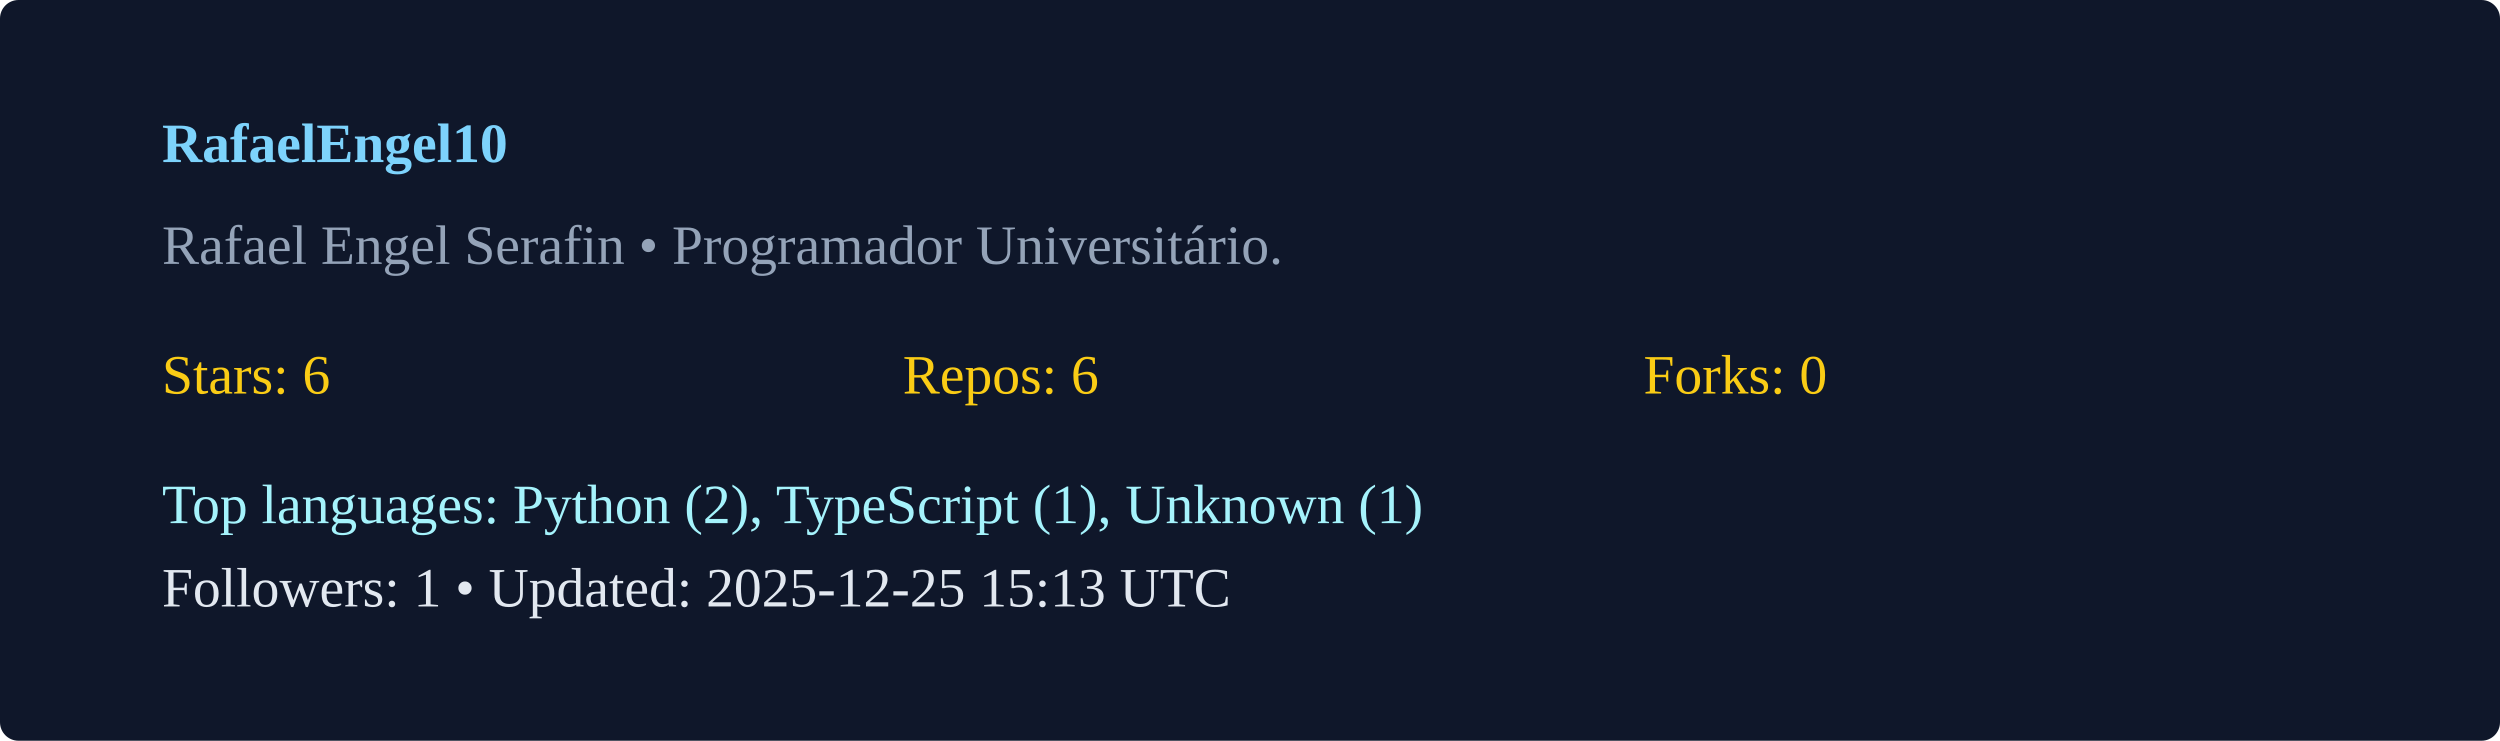
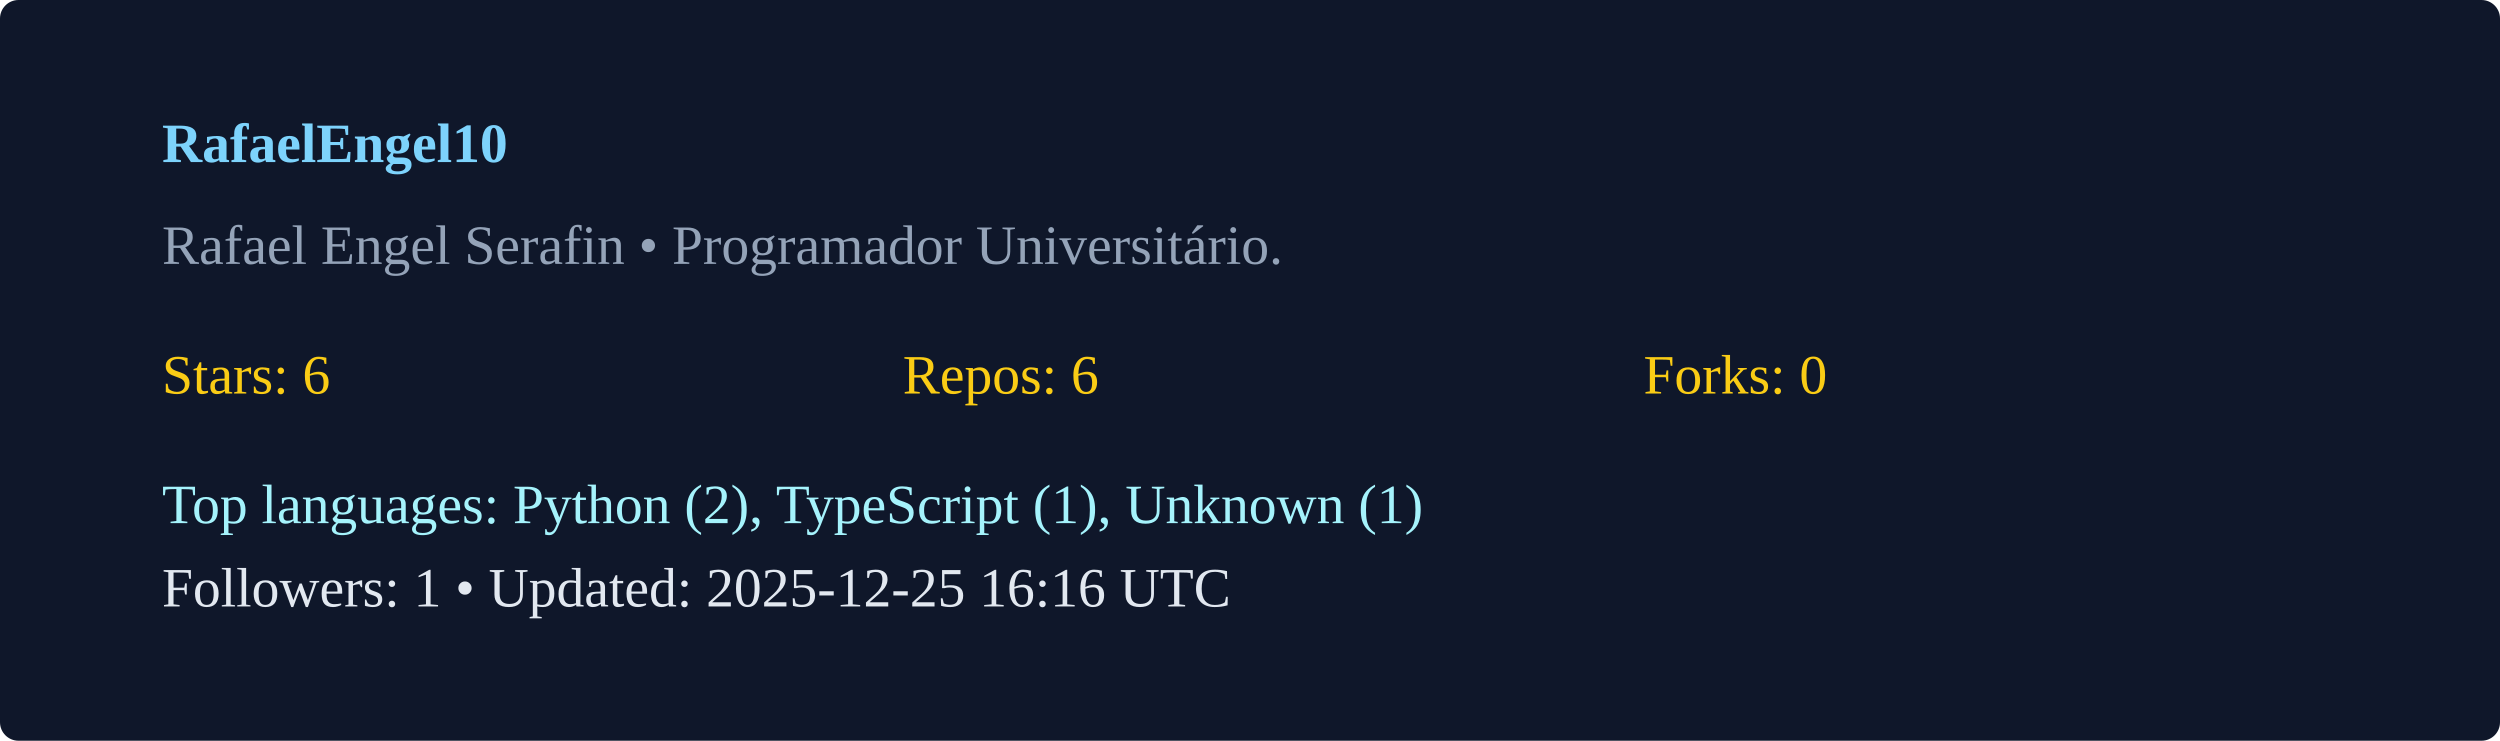
<svg xmlns="http://www.w3.org/2000/svg" width="540" height="160" viewBox="0 0 540 160">
  <rect width="100%" height="100%" rx="4" fill="#0f172a" />
  <g transform="translate(35,35)">
    <text x="0" y="0" fill="#7dd3fc" font-weight="600">RafaelEngel10</text>
    <text x="0" y="22" fill="#94a3b8">Rafael Engel Serafin  • Programador Universitário. </text>
    <g transform="translate(0,50)">
      <text x="0" y="0" fill="#facc15">Stars: 6</text>
      <text x="160" y="0" fill="#facc15">Repos: 6</text>
      <text x="320" y="0" fill="#facc15">Forks: 0</text>
      <text x="0" y="28" fill="#a5f3fc">Top languages: Python (2), TypeScript (1), Unknown (1)</text>
-       <text x="0" y="46" fill="#e2e8f0">Followers: 1 • Updated: 2025-12-25 15:13 UTC</text>
+       <text x="0" y="46" fill="#e2e8f0">Followers: 1 • Updated: 2025-12-25 16:16 UTC</text>
    </g>
  </g>
</svg>
